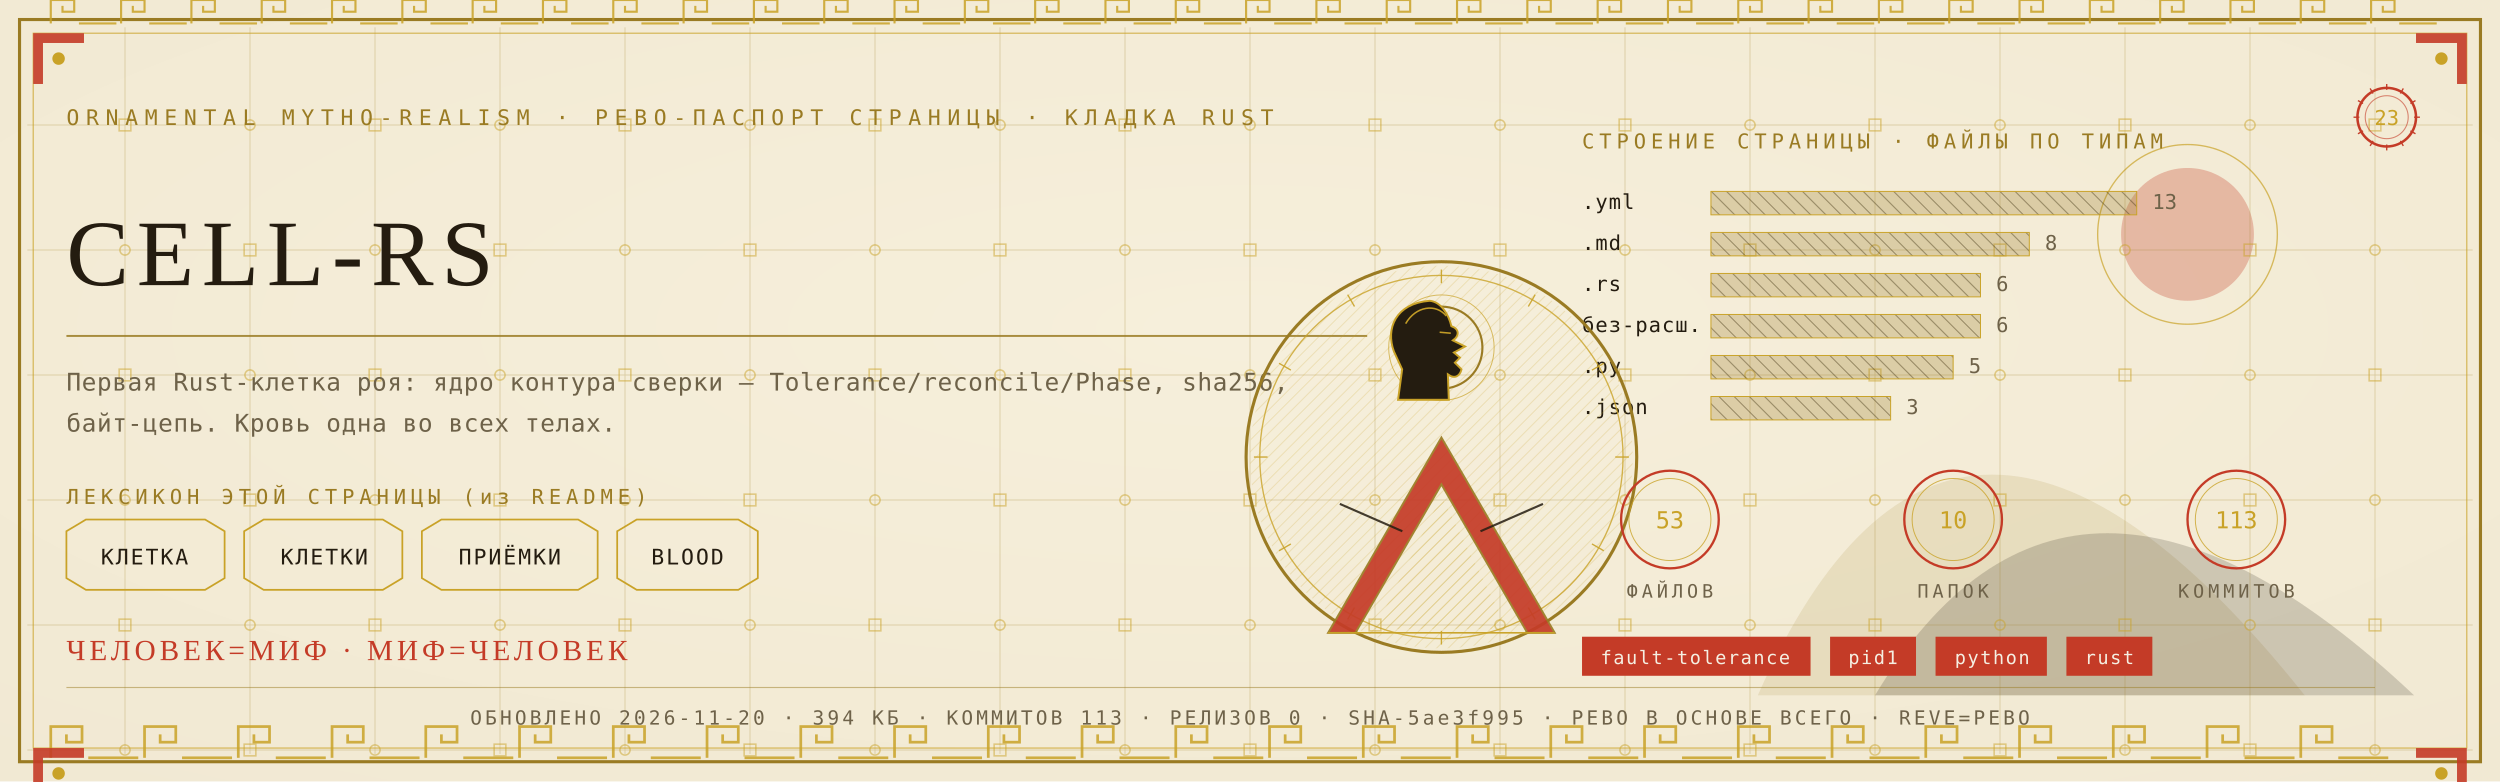
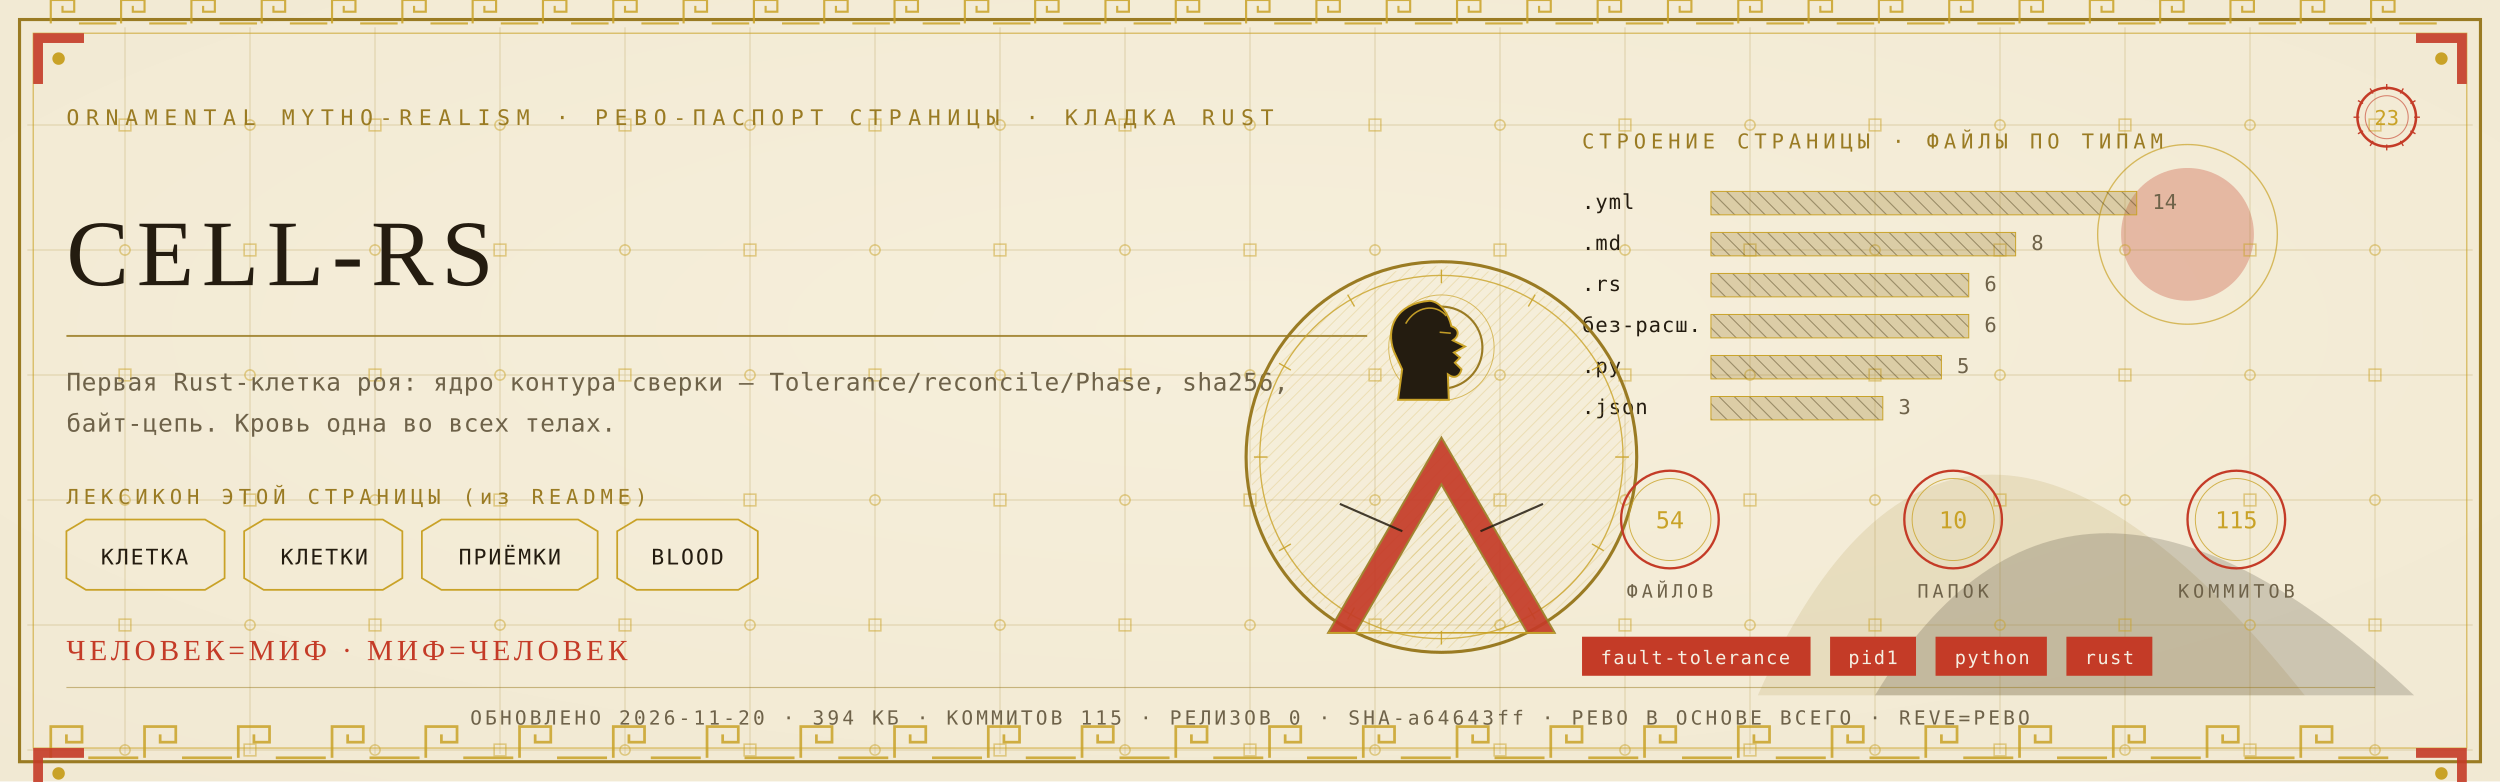
<svg xmlns="http://www.w3.org/2000/svg" viewBox="0 0 1280 400" width="1280" height="400">
  <defs>
    <radialGradient id="rp23" cx="0.5" cy="0.42" r="1.1">
      <stop offset="0" stop-color="#F6EFDC" />
      <stop offset="1" stop-color="#EFE6CF" />
    </radialGradient>
    <pattern id="hatchm" width="4.2" height="4.2" patternUnits="userSpaceOnUse" patternTransform="rotate(45)">
      <rect width="4.2" height="4.2" fill="none" />
      <line x1="0" y1="0" x2="0" y2="4.2" stroke="#C9A227" stroke-width="0.5" />
    </pattern>
    <pattern id="hatchv" width="5.5" height="5.5" patternUnits="userSpaceOnUse" patternTransform="rotate(-45)">
      <rect width="5.5" height="5.5" fill="none" />
      <line x1="0" y1="0" x2="0" y2="5.5" stroke="#241C10" stroke-width="0.5" />
    </pattern>
  </defs>
  <rect width="1280" height="400" fill="#EFE6CF" />
  <rect width="1280" height="400" fill="url(#rp23)" opacity="0.94" />
  <path d="M 900 356 Q 1000 130 1180 356 Z" fill="#9A7B23" opacity="0.14" />
  <path d="M 960 356 Q 1060 190 1236 356 Z" fill="#241C10" opacity="0.18" />
  <circle cx="1120" cy="120" r="34" fill="#C43B27" opacity="0.30" />
  <circle cx="1120" cy="120" r="46" fill="none" stroke="#C9A227" stroke-width="0.7" opacity="0.7" />
  <g stroke="#9A7B23" stroke-width="0.45" opacity="0.30">
    <line x1="64" y1="14" x2="64" y2="386" />
    <line x1="128" y1="14" x2="128" y2="386" />
    <line x1="192" y1="14" x2="192" y2="386" />
    <line x1="256" y1="14" x2="256" y2="386" />
    <line x1="320" y1="14" x2="320" y2="386" />
    <line x1="384" y1="14" x2="384" y2="386" />
    <line x1="448" y1="14" x2="448" y2="386" />
    <line x1="512" y1="14" x2="512" y2="386" />
    <line x1="576" y1="14" x2="576" y2="386" />
    <line x1="640" y1="14" x2="640" y2="386" />
    <line x1="704" y1="14" x2="704" y2="386" />
    <line x1="768" y1="14" x2="768" y2="386" />
    <line x1="832" y1="14" x2="832" y2="386" />
    <line x1="896" y1="14" x2="896" y2="386" />
    <line x1="960" y1="14" x2="960" y2="386" />
    <line x1="1024" y1="14" x2="1024" y2="386" />
    <line x1="1088" y1="14" x2="1088" y2="386" />
    <line x1="1152" y1="14" x2="1152" y2="386" />
    <line x1="1216" y1="14" x2="1216" y2="386" />
    <line x1="14" y1="64" x2="1266" y2="64" />
    <line x1="14" y1="128" x2="1266" y2="128" />
    <line x1="14" y1="192" x2="1266" y2="192" />
    <line x1="14" y1="256" x2="1266" y2="256" />
    <line x1="14" y1="320" x2="1266" y2="320" />
    <line x1="14" y1="384" x2="1266" y2="384" />
  </g>
  <g fill="none" stroke="#C9A227" stroke-width="0.8" opacity="0.5">
    <rect x="61" y="61" width="6" height="6" />
    <circle cx="64" cy="128" r="2.6" />
    <rect x="61" y="189" width="6" height="6" />
    <circle cx="64" cy="256" r="2.6" />
    <rect x="61" y="317" width="6" height="6" />
    <circle cx="64" cy="384" r="2.6" />
    <circle cx="128" cy="64" r="2.6" />
    <rect x="125" y="125" width="6" height="6" />
    <circle cx="128" cy="192" r="2.6" />
    <rect x="125" y="253" width="6" height="6" />
    <circle cx="128" cy="320" r="2.6" />
    <rect x="125" y="381" width="6" height="6" />
    <rect x="189" y="61" width="6" height="6" />
    <circle cx="192" cy="128" r="2.6" />
    <rect x="189" y="189" width="6" height="6" />
    <circle cx="192" cy="256" r="2.6" />
    <rect x="189" y="317" width="6" height="6" />
    <circle cx="192" cy="384" r="2.6" />
    <circle cx="256" cy="64" r="2.6" />
    <rect x="253" y="125" width="6" height="6" />
    <circle cx="256" cy="192" r="2.6" />
    <rect x="253" y="253" width="6" height="6" />
    <circle cx="256" cy="320" r="2.6" />
    <rect x="253" y="381" width="6" height="6" />
    <rect x="317" y="61" width="6" height="6" />
    <circle cx="320" cy="128" r="2.6" />
    <rect x="317" y="189" width="6" height="6" />
    <circle cx="320" cy="256" r="2.6" />
    <rect x="317" y="317" width="6" height="6" />
    <circle cx="320" cy="384" r="2.6" />
    <circle cx="384" cy="64" r="2.6" />
    <rect x="381" y="125" width="6" height="6" />
    <circle cx="384" cy="192" r="2.6" />
    <rect x="381" y="253" width="6" height="6" />
    <circle cx="384" cy="320" r="2.6" />
    <rect x="381" y="381" width="6" height="6" />
    <rect x="445" y="61" width="6" height="6" />
    <circle cx="448" cy="128" r="2.6" />
    <rect x="445" y="189" width="6" height="6" />
    <circle cx="448" cy="256" r="2.6" />
    <rect x="445" y="317" width="6" height="6" />
    <circle cx="448" cy="384" r="2.6" />
    <circle cx="512" cy="64" r="2.6" />
    <rect x="509" y="125" width="6" height="6" />
    <circle cx="512" cy="192" r="2.6" />
    <rect x="509" y="253" width="6" height="6" />
    <circle cx="512" cy="320" r="2.6" />
    <rect x="509" y="381" width="6" height="6" />
    <rect x="573" y="61" width="6" height="6" />
    <circle cx="576" cy="128" r="2.6" />
    <rect x="573" y="189" width="6" height="6" />
    <circle cx="576" cy="256" r="2.6" />
    <rect x="573" y="317" width="6" height="6" />
    <circle cx="576" cy="384" r="2.6" />
    <circle cx="640" cy="64" r="2.6" />
    <rect x="637" y="125" width="6" height="6" />
    <circle cx="640" cy="192" r="2.6" />
    <rect x="637" y="253" width="6" height="6" />
    <circle cx="640" cy="320" r="2.6" />
    <rect x="637" y="381" width="6" height="6" />
    <rect x="701" y="61" width="6" height="6" />
    <circle cx="704" cy="128" r="2.6" />
    <rect x="701" y="189" width="6" height="6" />
    <circle cx="704" cy="256" r="2.6" />
    <rect x="701" y="317" width="6" height="6" />
    <circle cx="704" cy="384" r="2.6" />
    <circle cx="768" cy="64" r="2.6" />
    <rect x="765" y="125" width="6" height="6" />
    <circle cx="768" cy="192" r="2.6" />
    <rect x="765" y="253" width="6" height="6" />
    <circle cx="768" cy="320" r="2.6" />
    <rect x="765" y="381" width="6" height="6" />
    <rect x="829" y="61" width="6" height="6" />
    <circle cx="832" cy="128" r="2.6" />
    <rect x="829" y="189" width="6" height="6" />
    <circle cx="832" cy="256" r="2.6" />
    <rect x="829" y="317" width="6" height="6" />
    <circle cx="832" cy="384" r="2.6" />
    <circle cx="896" cy="64" r="2.6" />
    <rect x="893" y="125" width="6" height="6" />
    <circle cx="896" cy="192" r="2.6" />
    <rect x="893" y="253" width="6" height="6" />
    <circle cx="896" cy="320" r="2.6" />
    <rect x="893" y="381" width="6" height="6" />
    <rect x="957" y="61" width="6" height="6" />
    <circle cx="960" cy="128" r="2.6" />
    <rect x="957" y="189" width="6" height="6" />
    <circle cx="960" cy="256" r="2.6" />
    <rect x="957" y="317" width="6" height="6" />
    <circle cx="960" cy="384" r="2.6" />
    <circle cx="1024" cy="64" r="2.6" />
    <rect x="1021" y="125" width="6" height="6" />
    <circle cx="1024" cy="192" r="2.6" />
    <rect x="1021" y="253" width="6" height="6" />
    <circle cx="1024" cy="320" r="2.6" />
    <rect x="1021" y="381" width="6" height="6" />
    <rect x="1085" y="61" width="6" height="6" />
    <circle cx="1088" cy="128" r="2.6" />
    <rect x="1085" y="189" width="6" height="6" />
    <circle cx="1088" cy="256" r="2.6" />
    <rect x="1085" y="317" width="6" height="6" />
    <circle cx="1088" cy="384" r="2.6" />
    <circle cx="1152" cy="64" r="2.6" />
    <rect x="1149" y="125" width="6" height="6" />
    <circle cx="1152" cy="192" r="2.6" />
    <rect x="1149" y="253" width="6" height="6" />
    <circle cx="1152" cy="320" r="2.6" />
    <rect x="1149" y="381" width="6" height="6" />
    <rect x="1213" y="61" width="6" height="6" />
    <circle cx="1216" cy="128" r="2.6" />
    <rect x="1213" y="189" width="6" height="6" />
    <circle cx="1216" cy="256" r="2.6" />
    <rect x="1213" y="317" width="6" height="6" />
    <circle cx="1216" cy="384" r="2.6" />
  </g>
  <rect x="10" y="10" width="1260" height="380" fill="none" stroke="#9A7B23" stroke-width="1.6" />
  <rect x="17" y="17" width="1246" height="366" fill="none" stroke="#C9A227" stroke-width="0.6" opacity="0.75" />
  <g fill="none" stroke="#C9A227" stroke-width="1.4" opacity="0.85">
    <path d="M 26 388 L 26 372 L 42 372 L 42 380.0 L 34.0 380.0 L 34.0 376.0" />
    <line x1="45.2" y1="388" x2="70.8" y2="388" />
    <path d="M 74 388 L 74 372 L 90 372 L 90 380.0 L 82.0 380.0 L 82.0 376.0" />
    <line x1="93.2" y1="388" x2="118.8" y2="388" />
    <path d="M 122 388 L 122 372 L 138 372 L 138 380.0 L 130.0 380.0 L 130.0 376.0" />
    <line x1="141.2" y1="388" x2="166.8" y2="388" />
    <path d="M 170 388 L 170 372 L 186 372 L 186 380.0 L 178.0 380.0 L 178.0 376.0" />
    <line x1="189.2" y1="388" x2="214.8" y2="388" />
    <path d="M 218 388 L 218 372 L 234 372 L 234 380.0 L 226.0 380.0 L 226.0 376.0" />
    <line x1="237.2" y1="388" x2="262.8" y2="388" />
    <path d="M 266 388 L 266 372 L 282 372 L 282 380.0 L 274.0 380.0 L 274.0 376.0" />
    <line x1="285.2" y1="388" x2="310.8" y2="388" />
    <path d="M 314 388 L 314 372 L 330 372 L 330 380.0 L 322.0 380.0 L 322.0 376.0" />
    <line x1="333.2" y1="388" x2="358.8" y2="388" />
    <path d="M 362 388 L 362 372 L 378 372 L 378 380.0 L 370.0 380.0 L 370.0 376.0" />
    <line x1="381.2" y1="388" x2="406.8" y2="388" />
    <path d="M 410 388 L 410 372 L 426 372 L 426 380.0 L 418.0 380.0 L 418.0 376.0" />
    <line x1="429.2" y1="388" x2="454.8" y2="388" />
    <path d="M 458 388 L 458 372 L 474 372 L 474 380.0 L 466.0 380.0 L 466.0 376.0" />
    <line x1="477.2" y1="388" x2="502.8" y2="388" />
    <path d="M 506 388 L 506 372 L 522 372 L 522 380.0 L 514.0 380.0 L 514.0 376.0" />
    <line x1="525.2" y1="388" x2="550.8" y2="388" />
    <path d="M 554 388 L 554 372 L 570 372 L 570 380.0 L 562.0 380.0 L 562.0 376.0" />
    <line x1="573.2" y1="388" x2="598.8" y2="388" />
    <path d="M 602 388 L 602 372 L 618 372 L 618 380.0 L 610.0 380.0 L 610.0 376.0" />
    <line x1="621.2" y1="388" x2="646.8" y2="388" />
    <path d="M 650 388 L 650 372 L 666 372 L 666 380.0 L 658.0 380.0 L 658.0 376.0" />
    <line x1="669.2" y1="388" x2="694.8" y2="388" />
    <path d="M 698 388 L 698 372 L 714 372 L 714 380.0 L 706.0 380.0 L 706.0 376.0" />
    <line x1="717.2" y1="388" x2="742.8" y2="388" />
    <path d="M 746 388 L 746 372 L 762 372 L 762 380.0 L 754.0 380.0 L 754.0 376.0" />
    <line x1="765.2" y1="388" x2="790.8" y2="388" />
    <path d="M 794 388 L 794 372 L 810 372 L 810 380.0 L 802.0 380.0 L 802.0 376.0" />
    <line x1="813.2" y1="388" x2="838.8" y2="388" />
    <path d="M 842 388 L 842 372 L 858 372 L 858 380.0 L 850.0 380.0 L 850.0 376.0" />
    <line x1="861.2" y1="388" x2="886.8" y2="388" />
    <path d="M 890 388 L 890 372 L 906 372 L 906 380.0 L 898.0 380.0 L 898.0 376.0" />
    <line x1="909.2" y1="388" x2="934.8" y2="388" />
    <path d="M 938 388 L 938 372 L 954 372 L 954 380.0 L 946.0 380.0 L 946.0 376.0" />
    <line x1="957.2" y1="388" x2="982.8" y2="388" />
    <path d="M 986 388 L 986 372 L 1002 372 L 1002 380.0 L 994.0 380.0 L 994.0 376.0" />
    <line x1="1005.2" y1="388" x2="1030.8" y2="388" />
    <path d="M 1034 388 L 1034 372 L 1050 372 L 1050 380.0 L 1042.0 380.0 L 1042.0 376.0" />
    <line x1="1053.2" y1="388" x2="1078.8" y2="388" />
    <path d="M 1082 388 L 1082 372 L 1098 372 L 1098 380.0 L 1090.0 380.0 L 1090.0 376.0" />
    <line x1="1101.2" y1="388" x2="1126.8" y2="388" />
    <path d="M 1130 388 L 1130 372 L 1146 372 L 1146 380.0 L 1138.0 380.0 L 1138.0 376.0" />
    <line x1="1149.2" y1="388" x2="1174.8" y2="388" />
    <path d="M 1178 388 L 1178 372 L 1194 372 L 1194 380.0 L 1186.0 380.0 L 1186.0 376.0" />
    <line x1="1197.2" y1="388" x2="1222.8" y2="388" />
  </g>
  <g fill="none" stroke="#C9A227" stroke-width="1.1" opacity="0.85">
    <path d="M 26 12 L 26 0 L 38 0 L 38 6.0 L 32.0 6.0 L 32.0 3.0" />
    <line x1="40.4" y1="12" x2="59.6" y2="12" />
    <path d="M 62 12 L 62 0 L 74 0 L 74 6.0 L 68.0 6.0 L 68.0 3.0" />
    <line x1="76.4" y1="12" x2="95.6" y2="12" />
    <path d="M 98 12 L 98 0 L 110 0 L 110 6.0 L 104.0 6.0 L 104.0 3.0" />
    <line x1="112.4" y1="12" x2="131.6" y2="12" />
    <path d="M 134 12 L 134 0 L 146 0 L 146 6.0 L 140.0 6.0 L 140.0 3.0" />
    <line x1="148.4" y1="12" x2="167.6" y2="12" />
    <path d="M 170 12 L 170 0 L 182 0 L 182 6.0 L 176.0 6.0 L 176.0 3.0" />
    <line x1="184.4" y1="12" x2="203.6" y2="12" />
    <path d="M 206 12 L 206 0 L 218 0 L 218 6.0 L 212.0 6.0 L 212.0 3.0" />
    <line x1="220.4" y1="12" x2="239.6" y2="12" />
    <path d="M 242 12 L 242 0 L 254 0 L 254 6.0 L 248.0 6.0 L 248.0 3.0" />
    <line x1="256.4" y1="12" x2="275.6" y2="12" />
    <path d="M 278 12 L 278 0 L 290 0 L 290 6.0 L 284.0 6.0 L 284.0 3.0" />
    <line x1="292.4" y1="12" x2="311.6" y2="12" />
    <path d="M 314 12 L 314 0 L 326 0 L 326 6.0 L 320.0 6.0 L 320.0 3.0" />
    <line x1="328.4" y1="12" x2="347.6" y2="12" />
    <path d="M 350 12 L 350 0 L 362 0 L 362 6.0 L 356.0 6.0 L 356.0 3.0" />
    <line x1="364.4" y1="12" x2="383.6" y2="12" />
    <path d="M 386 12 L 386 0 L 398 0 L 398 6.0 L 392.0 6.0 L 392.0 3.0" />
    <line x1="400.4" y1="12" x2="419.6" y2="12" />
    <path d="M 422 12 L 422 0 L 434 0 L 434 6.0 L 428.0 6.0 L 428.0 3.0" />
    <line x1="436.4" y1="12" x2="455.6" y2="12" />
    <path d="M 458 12 L 458 0 L 470 0 L 470 6.0 L 464.0 6.0 L 464.0 3.0" />
    <line x1="472.4" y1="12" x2="491.6" y2="12" />
    <path d="M 494 12 L 494 0 L 506 0 L 506 6.0 L 500.0 6.0 L 500.0 3.0" />
    <line x1="508.4" y1="12" x2="527.6" y2="12" />
    <path d="M 530 12 L 530 0 L 542 0 L 542 6.0 L 536.0 6.0 L 536.0 3.0" />
    <line x1="544.4" y1="12" x2="563.6" y2="12" />
    <path d="M 566 12 L 566 0 L 578 0 L 578 6.0 L 572.0 6.0 L 572.0 3.0" />
    <line x1="580.4" y1="12" x2="599.6" y2="12" />
    <path d="M 602 12 L 602 0 L 614 0 L 614 6.0 L 608.0 6.0 L 608.0 3.0" />
    <line x1="616.4" y1="12" x2="635.6" y2="12" />
    <path d="M 638 12 L 638 0 L 650 0 L 650 6.0 L 644.0 6.0 L 644.0 3.0" />
    <line x1="652.4" y1="12" x2="671.6" y2="12" />
    <path d="M 674 12 L 674 0 L 686 0 L 686 6.0 L 680.0 6.0 L 680.0 3.0" />
    <line x1="688.4" y1="12" x2="707.6" y2="12" />
    <path d="M 710 12 L 710 0 L 722 0 L 722 6.0 L 716.0 6.0 L 716.0 3.0" />
    <line x1="724.4" y1="12" x2="743.6" y2="12" />
    <path d="M 746 12 L 746 0 L 758 0 L 758 6.0 L 752.0 6.0 L 752.0 3.0" />
    <line x1="760.4" y1="12" x2="779.6" y2="12" />
    <path d="M 782 12 L 782 0 L 794 0 L 794 6.0 L 788.0 6.0 L 788.0 3.0" />
    <line x1="796.4" y1="12" x2="815.6" y2="12" />
    <path d="M 818 12 L 818 0 L 830 0 L 830 6.0 L 824.0 6.0 L 824.0 3.0" />
    <line x1="832.4" y1="12" x2="851.6" y2="12" />
    <path d="M 854 12 L 854 0 L 866 0 L 866 6.0 L 860.0 6.0 L 860.0 3.0" />
    <line x1="868.4" y1="12" x2="887.6" y2="12" />
    <path d="M 890 12 L 890 0 L 902 0 L 902 6.0 L 896.0 6.0 L 896.0 3.0" />
    <line x1="904.4" y1="12" x2="923.6" y2="12" />
    <path d="M 926 12 L 926 0 L 938 0 L 938 6.0 L 932.0 6.0 L 932.0 3.0" />
    <line x1="940.4" y1="12" x2="959.6" y2="12" />
    <path d="M 962 12 L 962 0 L 974 0 L 974 6.0 L 968.0 6.0 L 968.0 3.0" />
    <line x1="976.4" y1="12" x2="995.6" y2="12" />
    <path d="M 998 12 L 998 0 L 1010 0 L 1010 6.0 L 1004.0 6.0 L 1004.0 3.0" />
    <line x1="1012.4" y1="12" x2="1031.6" y2="12" />
    <path d="M 1034 12 L 1034 0 L 1046 0 L 1046 6.0 L 1040.0 6.0 L 1040.0 3.0" />
    <line x1="1048.4" y1="12" x2="1067.6" y2="12" />
    <path d="M 1070 12 L 1070 0 L 1082 0 L 1082 6.0 L 1076.0 6.0 L 1076.0 3.0" />
    <line x1="1084.4" y1="12" x2="1103.6" y2="12" />
    <path d="M 1106 12 L 1106 0 L 1118 0 L 1118 6.0 L 1112.0 6.0 L 1112.0 3.0" />
    <line x1="1120.4" y1="12" x2="1139.6" y2="12" />
    <path d="M 1142 12 L 1142 0 L 1154 0 L 1154 6.0 L 1148.0 6.0 L 1148.0 3.0" />
    <line x1="1156.4" y1="12" x2="1175.6" y2="12" />
    <path d="M 1178 12 L 1178 0 L 1190 0 L 1190 6.0 L 1184.0 6.0 L 1184.0 3.0" />
    <line x1="1192.4" y1="12" x2="1211.6" y2="12" />
    <path d="M 1214 12 L 1214 0 L 1226 0 L 1226 6.0 L 1220.0 6.0 L 1220.0 3.0" />
    <line x1="1228.4" y1="12" x2="1247.6" y2="12" />
  </g>
  <g transform="translate(17,17) scale(1,1)">
    <path d="M 0 0 L 26 0 L 26 5 L 5 5 L 5 26 L 0 26 Z" fill="#C43B27" opacity="0.9" />
    <circle cx="13" cy="13" r="3.2" fill="#C9A227" />
  </g>
  <g transform="translate(1263,17) scale(-1,1)">
    <path d="M 0 0 L 26 0 L 26 5 L 5 5 L 5 26 L 0 26 Z" fill="#C43B27" opacity="0.9" />
    <circle cx="13" cy="13" r="3.2" fill="#C9A227" />
  </g>
  <g transform="translate(17,383) scale(1,1)">
    <path d="M 0 0 L 26 0 L 26 5 L 5 5 L 5 26 L 0 26 Z" fill="#C43B27" opacity="0.9" />
    <circle cx="13" cy="13" r="3.2" fill="#C9A227" />
  </g>
  <g transform="translate(1263,383) scale(-1,1)">
    <path d="M 0 0 L 26 0 L 26 5 L 5 5 L 5 26 L 0 26 Z" fill="#C43B27" opacity="0.9" />
    <circle cx="13" cy="13" r="3.2" fill="#C9A227" />
  </g>
  <text x="34" y="64" font-family="'Cascadia Mono', ui-monospace, Consolas, monospace" font-size="11" fill="#9A7B23" letter-spacing="3.4">ORNAMENTAL MYTHO-REALISM · РЕВО-ПАСПОРТ СТРАНИЦЫ · КЛАДКА RUST</text>
  <g transform="translate(1222,60)">
    <circle r="15" fill="none" stroke="#C43B27" stroke-width="1.3" />
    <circle r="11" fill="none" stroke="#C43B27" stroke-width="0.55" opacity="0.6" />
    <text y="4" text-anchor="middle" font-family="'Cascadia Mono', ui-monospace, Consolas, monospace" font-size="10.5" fill="#C9A227">23</text>
    <g stroke="#C43B27" stroke-width="0.7">
      <line x1="0" y1="-17" x2="0" y2="-14" transform="rotate(0)" />
      <line x1="0" y1="-17" x2="0" y2="-14" transform="rotate(30)" />
      <line x1="0" y1="-17" x2="0" y2="-14" transform="rotate(60)" />
      <line x1="0" y1="-17" x2="0" y2="-14" transform="rotate(90)" />
      <line x1="0" y1="-17" x2="0" y2="-14" transform="rotate(120)" />
      <line x1="0" y1="-17" x2="0" y2="-14" transform="rotate(150)" />
      <line x1="0" y1="-17" x2="0" y2="-14" transform="rotate(180)" />
      <line x1="0" y1="-17" x2="0" y2="-14" transform="rotate(210)" />
      <line x1="0" y1="-17" x2="0" y2="-14" transform="rotate(240)" />
      <line x1="0" y1="-17" x2="0" y2="-14" transform="rotate(270)" />
      <line x1="0" y1="-17" x2="0" y2="-14" transform="rotate(300)" />
      <line x1="0" y1="-17" x2="0" y2="-14" transform="rotate(330)" />
    </g>
  </g>
  <text x="34" y="146" font-family="Georgia, 'Times New Roman', serif" font-size="48.0" fill="#241C10" letter-spacing="4">CELL-RS</text>
  <line x1="34" y1="172" x2="700" y2="172" stroke="#9A7B23" stroke-width="1" opacity="0.85" />
  <text x="34" y="200" font-family="'Cascadia Mono', ui-monospace, Consolas, monospace" font-size="12.5" fill="#6E6249" letter-spacing="0.3">Первая Rust-клетка роя: ядро контура сверки — Tolerance/reconcile/Phase, sha256,</text>
  <text x="34" y="221" font-family="'Cascadia Mono', ui-monospace, Consolas, monospace" font-size="12.5" fill="#6E6249" letter-spacing="0.3">байт-цепь. Кровь одна во всех телах.</text>
  <text x="34" y="258" font-family="'Cascadia Mono', ui-monospace, Consolas, monospace" font-size="10.5" fill="#9A7B23" letter-spacing="2.5">ЛЕКСИКОН ЭТОЙ СТРАНИЦЫ (из README)</text>
  <path d="M 34 272 L 44 266 L 105 266 L 115 272 L 115 296 L 105 302 L 44 302 L 34 296 Z" fill="none" stroke="#C9A227" stroke-width="0.9" />
  <text x="74" y="289" text-anchor="middle" font-family="'Cascadia Mono', ui-monospace, Consolas, monospace" font-size="11" fill="#241C10" letter-spacing="1">КЛЕТКА</text>
  <path d="M 125 272 L 135 266 L 196 266 L 206 272 L 206 296 L 196 302 L 135 302 L 125 296 Z" fill="none" stroke="#C9A227" stroke-width="0.9" />
  <text x="166" y="289" text-anchor="middle" font-family="'Cascadia Mono', ui-monospace, Consolas, monospace" font-size="11" fill="#241C10" letter-spacing="1">КЛЕТКИ</text>
  <path d="M 216 272 L 226 266 L 296 266 L 306 272 L 306 296 L 296 302 L 226 302 L 216 296 Z" fill="none" stroke="#C9A227" stroke-width="0.9" />
  <text x="261" y="289" text-anchor="middle" font-family="'Cascadia Mono', ui-monospace, Consolas, monospace" font-size="11" fill="#241C10" letter-spacing="1">ПРИЁМКИ</text>
  <path d="M 316 272 L 326 266 L 378 266 L 388 272 L 388 296 L 378 302 L 326 302 L 316 296 Z" fill="none" stroke="#C9A227" stroke-width="0.9" />
  <text x="352" y="289" text-anchor="middle" font-family="'Cascadia Mono', ui-monospace, Consolas, monospace" font-size="11" fill="#241C10" letter-spacing="1">BLOOD</text>
  <text x="810" y="76" font-family="'Cascadia Mono', ui-monospace, Consolas, monospace" font-size="10.5" fill="#9A7B23" letter-spacing="2.5">СТРОЕНИЕ СТРАНИЦЫ · ФАЙЛЫ ПО ТИПАМ</text>
  <text x="810" y="107" font-family="'Cascadia Mono', ui-monospace, Consolas, monospace" font-size="10.5" fill="#241C10" letter-spacing="0.5">.yml</text>
  <rect x="876" y="98" width="218" height="12" fill="url(#hatchv)" opacity="0.9" />
  <rect x="876" y="98" width="218" height="12" fill="#9A7B23" opacity="0.28" />
  <rect x="876" y="98" width="218" height="12" fill="none" stroke="#C9A227" stroke-width="0.5" />
-   <text x="1102" y="107" font-family="'Cascadia Mono', ui-monospace, Consolas, monospace" font-size="10.5" fill="#6E6249">13</text>
+   <text x="1102" y="107" font-family="'Cascadia Mono', ui-monospace, Consolas, monospace" font-size="10.5" fill="#6E6249">14</text>
  <text x="810" y="128" font-family="'Cascadia Mono', ui-monospace, Consolas, monospace" font-size="10.5" fill="#241C10" letter-spacing="0.5">.md</text>
-   <rect x="876" y="119" width="163" height="12" fill="url(#hatchv)" opacity="0.9" />
-   <rect x="876" y="119" width="163" height="12" fill="#9A7B23" opacity="0.28" />
-   <rect x="876" y="119" width="163" height="12" fill="none" stroke="#C9A227" stroke-width="0.5" />
-   <text x="1047" y="128" font-family="'Cascadia Mono', ui-monospace, Consolas, monospace" font-size="10.5" fill="#6E6249">8</text>
+   <rect x="876" y="119" width="156" height="12" fill="url(#hatchv)" opacity="0.9" />
+   <rect x="876" y="119" width="156" height="12" fill="#9A7B23" opacity="0.28" />
+   <rect x="876" y="119" width="156" height="12" fill="none" stroke="#C9A227" stroke-width="0.5" />
+   <text x="1040" y="128" font-family="'Cascadia Mono', ui-monospace, Consolas, monospace" font-size="10.5" fill="#6E6249">8</text>
  <text x="810" y="149" font-family="'Cascadia Mono', ui-monospace, Consolas, monospace" font-size="10.5" fill="#241C10" letter-spacing="0.5">.rs</text>
-   <rect x="876" y="140" width="138" height="12" fill="url(#hatchv)" opacity="0.9" />
-   <rect x="876" y="140" width="138" height="12" fill="#9A7B23" opacity="0.28" />
-   <rect x="876" y="140" width="138" height="12" fill="none" stroke="#C9A227" stroke-width="0.5" />
-   <text x="1022" y="149" font-family="'Cascadia Mono', ui-monospace, Consolas, monospace" font-size="10.5" fill="#6E6249">6</text>
+   <rect x="876" y="140" width="132" height="12" fill="url(#hatchv)" opacity="0.9" />
+   <rect x="876" y="140" width="132" height="12" fill="#9A7B23" opacity="0.28" />
+   <rect x="876" y="140" width="132" height="12" fill="none" stroke="#C9A227" stroke-width="0.5" />
+   <text x="1016" y="149" font-family="'Cascadia Mono', ui-monospace, Consolas, monospace" font-size="10.5" fill="#6E6249">6</text>
  <text x="810" y="170" font-family="'Cascadia Mono', ui-monospace, Consolas, monospace" font-size="10.5" fill="#241C10" letter-spacing="0.5">без-расш.</text>
-   <rect x="876" y="161" width="138" height="12" fill="url(#hatchv)" opacity="0.9" />
-   <rect x="876" y="161" width="138" height="12" fill="#9A7B23" opacity="0.28" />
-   <rect x="876" y="161" width="138" height="12" fill="none" stroke="#C9A227" stroke-width="0.5" />
-   <text x="1022" y="170" font-family="'Cascadia Mono', ui-monospace, Consolas, monospace" font-size="10.5" fill="#6E6249">6</text>
+   <rect x="876" y="161" width="132" height="12" fill="url(#hatchv)" opacity="0.9" />
+   <rect x="876" y="161" width="132" height="12" fill="#9A7B23" opacity="0.28" />
+   <rect x="876" y="161" width="132" height="12" fill="none" stroke="#C9A227" stroke-width="0.5" />
+   <text x="1016" y="170" font-family="'Cascadia Mono', ui-monospace, Consolas, monospace" font-size="10.5" fill="#6E6249">6</text>
  <text x="810" y="191" font-family="'Cascadia Mono', ui-monospace, Consolas, monospace" font-size="10.5" fill="#241C10" letter-spacing="0.5">.py</text>
-   <rect x="876" y="182" width="124" height="12" fill="url(#hatchv)" opacity="0.9" />
-   <rect x="876" y="182" width="124" height="12" fill="#9A7B23" opacity="0.28" />
-   <rect x="876" y="182" width="124" height="12" fill="none" stroke="#C9A227" stroke-width="0.5" />
-   <text x="1008" y="191" font-family="'Cascadia Mono', ui-monospace, Consolas, monospace" font-size="10.5" fill="#6E6249">5</text>
+   <rect x="876" y="182" width="118" height="12" fill="url(#hatchv)" opacity="0.9" />
+   <rect x="876" y="182" width="118" height="12" fill="#9A7B23" opacity="0.28" />
+   <rect x="876" y="182" width="118" height="12" fill="none" stroke="#C9A227" stroke-width="0.5" />
+   <text x="1002" y="191" font-family="'Cascadia Mono', ui-monospace, Consolas, monospace" font-size="10.5" fill="#6E6249">5</text>
  <text x="810" y="212" font-family="'Cascadia Mono', ui-monospace, Consolas, monospace" font-size="10.5" fill="#241C10" letter-spacing="0.5">.json</text>
-   <rect x="876" y="203" width="92" height="12" fill="url(#hatchv)" opacity="0.9" />
-   <rect x="876" y="203" width="92" height="12" fill="#9A7B23" opacity="0.28" />
-   <rect x="876" y="203" width="92" height="12" fill="none" stroke="#C9A227" stroke-width="0.5" />
-   <text x="976" y="212" font-family="'Cascadia Mono', ui-monospace, Consolas, monospace" font-size="10.5" fill="#6E6249">3</text>
+   <rect x="876" y="203" width="88" height="12" fill="url(#hatchv)" opacity="0.9" />
+   <rect x="876" y="203" width="88" height="12" fill="#9A7B23" opacity="0.28" />
+   <rect x="876" y="203" width="88" height="12" fill="none" stroke="#C9A227" stroke-width="0.5" />
+   <text x="972" y="212" font-family="'Cascadia Mono', ui-monospace, Consolas, monospace" font-size="10.5" fill="#6E6249">3</text>
  <g transform="translate(738,234)">
    <circle r="100" fill="none" stroke="#9A7B23" stroke-width="1.6" />
    <circle r="93" fill="none" stroke="#C9A227" stroke-width="0.7" opacity="0.8" />
    <circle r="98" fill="url(#hatchm)" opacity="0.4" />
    <g stroke="#C9A227" stroke-width="0.7" opacity="0.9">
      <line x1="0" y1="-96" x2="0" y2="-89" transform="rotate(0)" />
      <line x1="0" y1="-96" x2="0" y2="-89" transform="rotate(30)" />
      <line x1="0" y1="-96" x2="0" y2="-89" transform="rotate(60)" />
      <line x1="0" y1="-96" x2="0" y2="-89" transform="rotate(90)" />
      <line x1="0" y1="-96" x2="0" y2="-89" transform="rotate(120)" />
      <line x1="0" y1="-96" x2="0" y2="-89" transform="rotate(150)" />
      <line x1="0" y1="-96" x2="0" y2="-89" transform="rotate(180)" />
      <line x1="0" y1="-96" x2="0" y2="-89" transform="rotate(210)" />
      <line x1="0" y1="-96" x2="0" y2="-89" transform="rotate(240)" />
      <line x1="0" y1="-96" x2="0" y2="-89" transform="rotate(270)" />
      <line x1="0" y1="-96" x2="0" y2="-89" transform="rotate(300)" />
      <line x1="0" y1="-96" x2="0" y2="-89" transform="rotate(330)" />
    </g>
    <circle cy="-56" r="21" fill="none" stroke="#9A7B23" stroke-width="1.1" />
    <circle cy="-56" r="27" fill="none" stroke="#C9A227" stroke-width="0.5" opacity="0.7" />
    <path d="M -6.0 -80.0 C -23.5 -78.7 -28.7 -65.7 -24.3 -54.0 L -20.1 -44.9 L -22.2 -29.3 L 3.8 -29.3 L 3.3 -42.3 C 6.9 -39.7 9.5 -41.5 10.3 -44.9 L 6.9 -48.3 L 9.5 -50.9 L 6.4 -53.5 L 12.1 -56.6 L 5.9 -59.7 C 9.5 -62.3 9.0 -65.7 5.1 -67.0 C 3.8 -72.7 -0.1 -79.5 -6.0 -80.0 Z" fill="#241C10" stroke="#C9A227" stroke-width="1.0" />
    <g fill="none" stroke="#C9A227" stroke-width="0.8" opacity="0.95">
      <path d="M -18.3 -68.3 C -13.1 -77.4 -2.7 -78.7 2.5 -72.2" />
      <path d="M -0.9 -63.9 L 4.8 -63.4" />
    </g>
    <path d="M -58.0 90.0 L 0 -10.0 L 58.0 90.0 L 44.0 90.0 L 0 14.0 L -44.0 90.0 Z" fill="#C43B27" opacity="0.92" stroke="#9A7B23" stroke-width="1.0" />
    <path d="M -34.0 88.0 L 0 20.0 L 34.0 88.0" fill="url(#hatchm)" opacity="0.5" stroke="none" />
    <path d="M -58.0 90.0 L 58.0 90.0" fill="none" stroke="#C9A227" stroke-width="0.8" />
    <path d="M -52.0 24.0 L -20.0 38.0" fill="none" stroke="#241C10" stroke-width="1.1" opacity="0.85" />
    <path d="M 52.0 24.0 L 20.0 38.0" fill="none" stroke="#241C10" stroke-width="1.1" opacity="0.85" />
  </g>
  <g transform="translate(855,266)">
    <circle r="25" fill="none" stroke="#C43B27" stroke-width="1.2" />
    <circle r="21" fill="none" stroke="#C9A227" stroke-width="0.5" opacity="0.8" />
-     <text y="4.5" text-anchor="middle" font-family="'Cascadia Mono', ui-monospace, Consolas, monospace" font-size="12" fill="#C9A227">53</text>
+     <text y="4.5" text-anchor="middle" font-family="'Cascadia Mono', ui-monospace, Consolas, monospace" font-size="12" fill="#C9A227">54</text>
    <text y="40" text-anchor="middle" font-family="'Cascadia Mono', ui-monospace, Consolas, monospace" font-size="9.5" fill="#6E6249" letter-spacing="2">ФАЙЛОВ</text>
  </g>
  <g transform="translate(1000,266)">
    <circle r="25" fill="none" stroke="#C43B27" stroke-width="1.2" />
    <circle r="21" fill="none" stroke="#C9A227" stroke-width="0.5" opacity="0.8" />
    <text y="4.5" text-anchor="middle" font-family="'Cascadia Mono', ui-monospace, Consolas, monospace" font-size="12" fill="#C9A227">10</text>
    <text y="40" text-anchor="middle" font-family="'Cascadia Mono', ui-monospace, Consolas, monospace" font-size="9.5" fill="#6E6249" letter-spacing="2">ПАПОК</text>
  </g>
  <g transform="translate(1145,266)">
    <circle r="25" fill="none" stroke="#C43B27" stroke-width="1.2" />
    <circle r="21" fill="none" stroke="#C9A227" stroke-width="0.5" opacity="0.8" />
-     <text y="4.5" text-anchor="middle" font-family="'Cascadia Mono', ui-monospace, Consolas, monospace" font-size="12" fill="#C9A227">113</text>
+     <text y="4.5" text-anchor="middle" font-family="'Cascadia Mono', ui-monospace, Consolas, monospace" font-size="12" fill="#C9A227">115</text>
    <text y="40" text-anchor="middle" font-family="'Cascadia Mono', ui-monospace, Consolas, monospace" font-size="9.5" fill="#6E6249" letter-spacing="2">КОММИТОВ</text>
  </g>
  <rect x="810" y="326" rx="0" width="117" height="20" fill="#C43B27" />
  <text x="868" y="340" text-anchor="middle" font-family="'Cascadia Mono', ui-monospace, Consolas, monospace" font-size="9.5" fill="#F5EFE2" letter-spacing="0.8">fault-tolerance</text>
  <rect x="937" y="326" rx="0" width="44" height="20" fill="#C43B27" />
  <text x="959" y="340" text-anchor="middle" font-family="'Cascadia Mono', ui-monospace, Consolas, monospace" font-size="9.5" fill="#F5EFE2" letter-spacing="0.8">pid1</text>
  <rect x="991" y="326" rx="0" width="57" height="20" fill="#C43B27" />
  <text x="1020" y="340" text-anchor="middle" font-family="'Cascadia Mono', ui-monospace, Consolas, monospace" font-size="9.5" fill="#F5EFE2" letter-spacing="0.8">python</text>
  <rect x="1058" y="326" rx="0" width="44" height="20" fill="#C43B27" />
  <text x="1080" y="340" text-anchor="middle" font-family="'Cascadia Mono', ui-monospace, Consolas, monospace" font-size="9.5" fill="#F5EFE2" letter-spacing="0.8">rust</text>
  <text x="34" y="338" font-family="Georgia, 'Times New Roman', serif" font-size="15" fill="#C43B27" letter-spacing="2">ЧЕЛОВЕК=МИФ · МИФ=ЧЕЛОВЕК</text>
  <line x1="34" y1="352" x2="1216" y2="352" stroke="#9A7B23" stroke-width="0.6" opacity="0.5" />
-   <text x="640" y="371" text-anchor="middle" font-family="'Cascadia Mono', ui-monospace, Consolas, monospace" font-size="10" fill="#6E6249" letter-spacing="1.6">ОБНОВЛЕНО 2026-11-20 · 394 КБ · КОММИТОВ 113 · РЕЛИЗОВ 0 · SHA-5ae3f995 · РЕВО В ОСНОВЕ ВСЕГО · REVE=РЕВО</text>
+   <text x="640" y="371" text-anchor="middle" font-family="'Cascadia Mono', ui-monospace, Consolas, monospace" font-size="10" fill="#6E6249" letter-spacing="1.6">ОБНОВЛЕНО 2026-11-20 · 394 КБ · КОММИТОВ 115 · РЕЛИЗОВ 0 · SHA-a64643ff · РЕВО В ОСНОВЕ ВСЕГО · REVE=РЕВО</text>
</svg>
